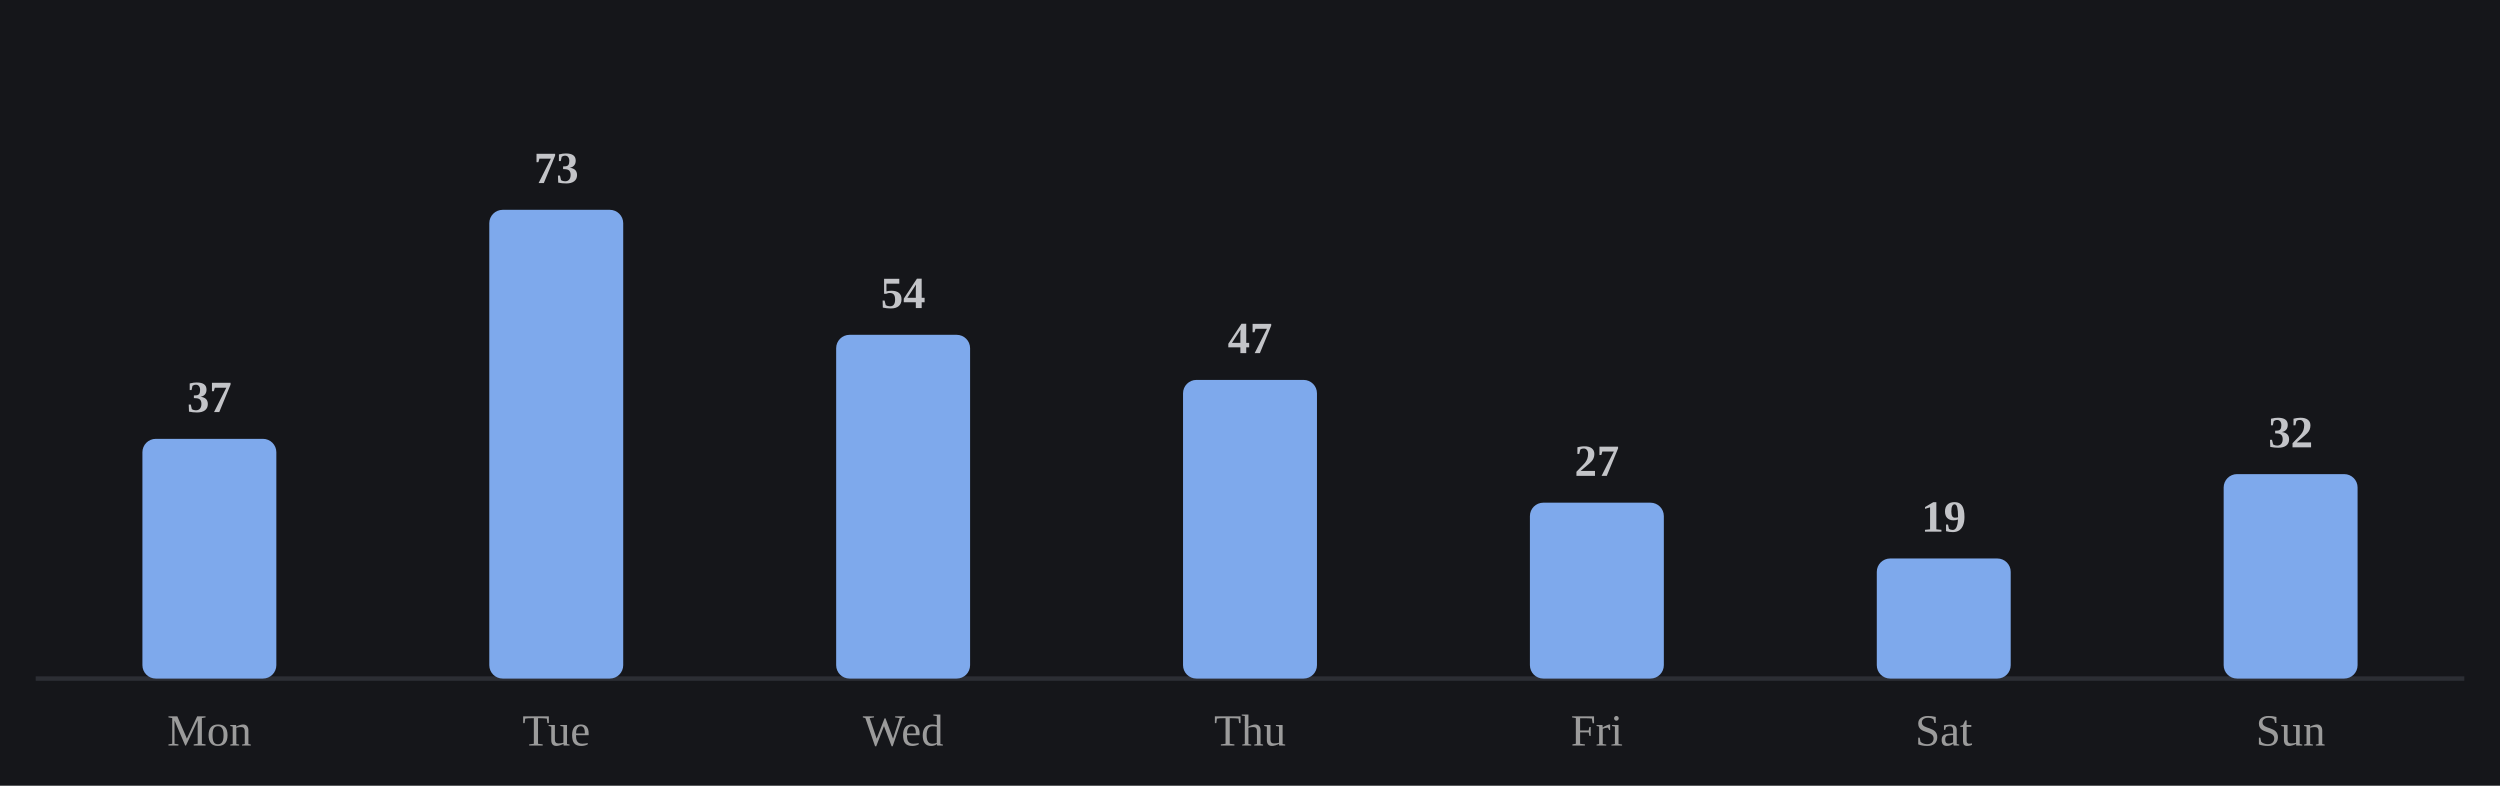
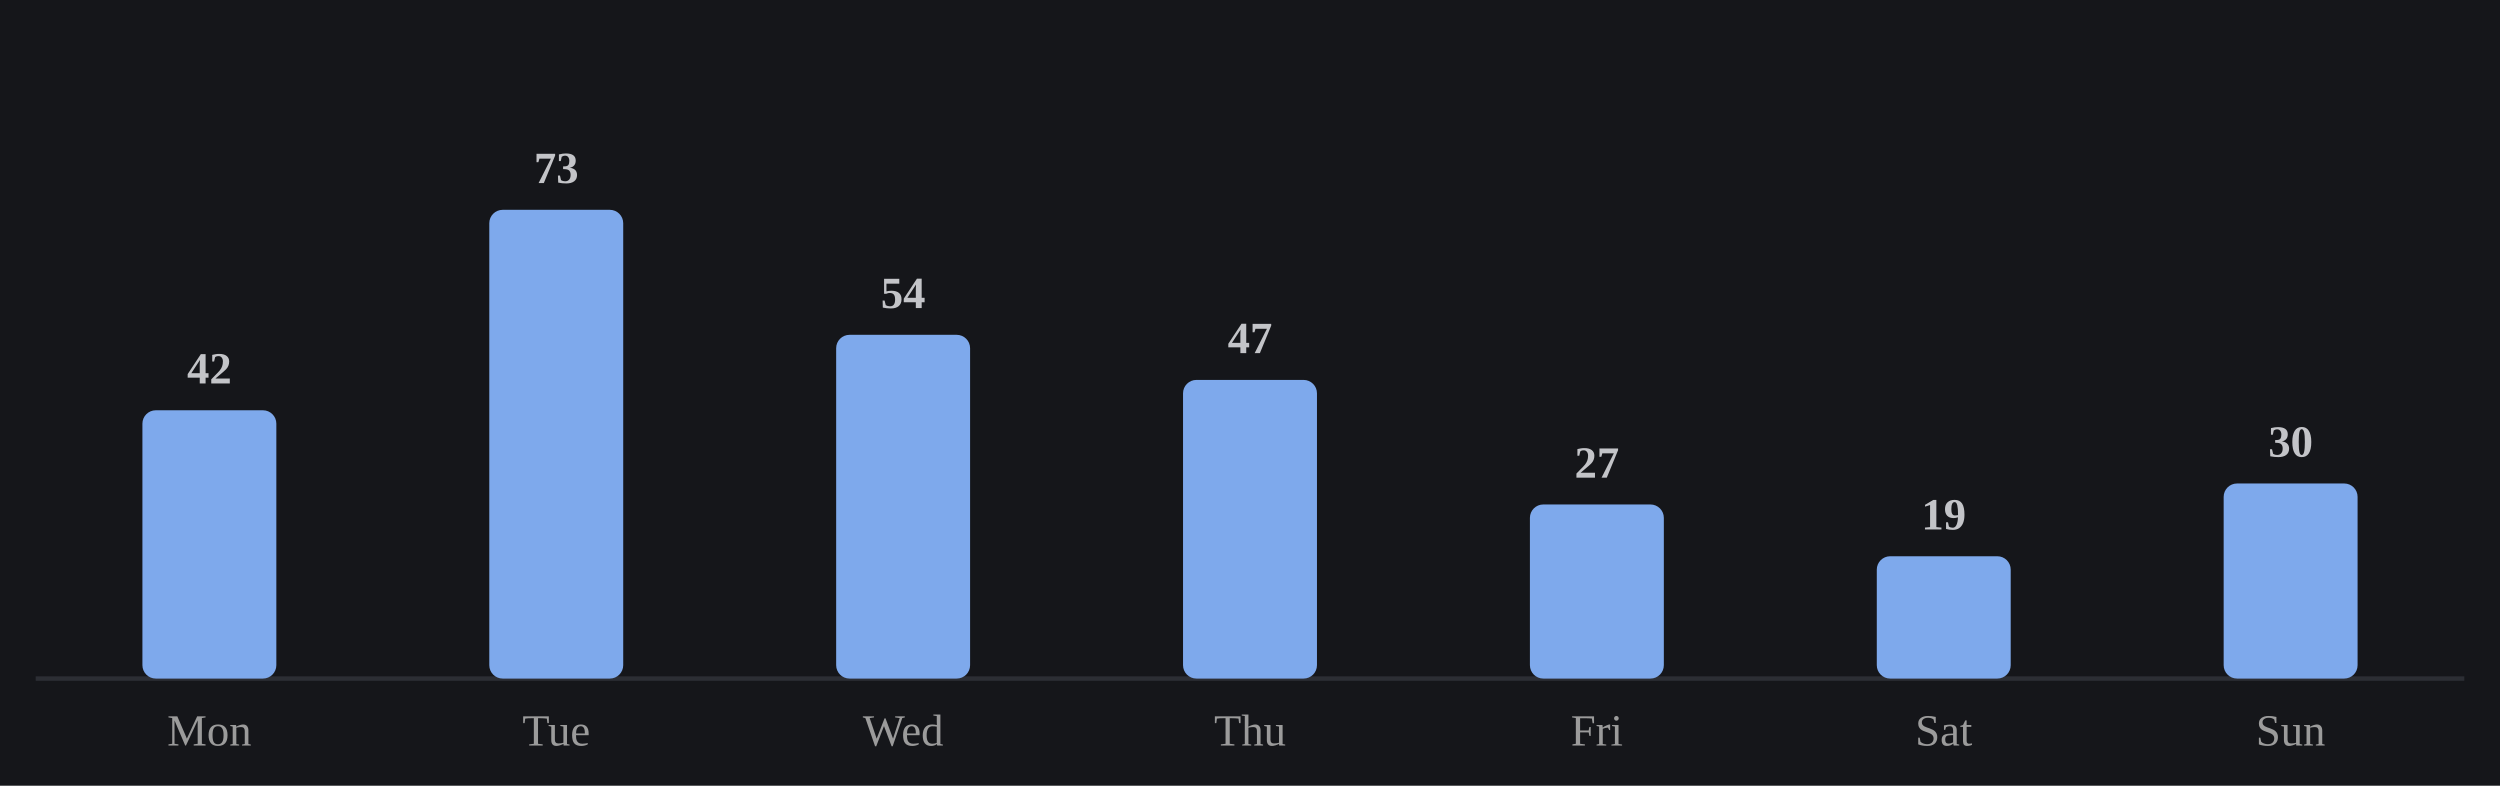
<svg xmlns="http://www.w3.org/2000/svg" viewBox="0 0 560 176" width="100%" role="img" aria-label="Average minutes practiced by day of week">
  <style>
/* per-skill colour switch: set via a sk-* class on a wrapping element, read
   by the mark rules below (falls back to the neutral accent on aggregate
   charts that aren't scoped to one skill, e.g. the calendar or day-of-week) */
.sk-listening{--pc:#f4ee7b}
.sk-grammar{--pc:#8bd08b}
.sk-vocab{--pc:#82d0ed}
.sk-reading{--pc:#b498e1}
.sk-writing{--pc:#db99c3}
.sk-speaking{--pc:#de907c}
.p-title{fill:#e7e7e7;font-size:12px;font-weight:700}
.p-sub{fill:#9b9b9b;font-size:10px}
.p-unit{fill:#9b9b9b;font-size:10px}
.p-axis{fill:#9b9b9b;font-size:9.5px}
.p-grid{stroke:#2c2e34;stroke-width:1;stroke-dasharray:2,3}
.p-base{stroke:#2c2e34;stroke-width:1}
.p-tick{stroke:#2c2e34;stroke-width:1}
.p-xlab{fill:#9b9b9b;font-size:9px;text-anchor:middle}
.p-line{fill:none;stroke:var(--pc,#7ea9ec);stroke-width:2;stroke-linejoin:round;stroke-linecap:round}
.p-area{fill:var(--pc,#7ea9ec);opacity:.12}
.p-end{fill:var(--pc,#7ea9ec);stroke:#15161a;stroke-width:2}
.p-endlab{fill:#c3c4c8;font-size:10px;text-anchor:end;font-weight:700}
.b-bar{fill:var(--pc,#7ea9ec)}
.b-bar:hover{fill:#a9c6f5;opacity:.9}
.d-lab{fill:#9b9b9b;font-size:10px;text-anchor:middle}
.d-val{fill:#c3c4c8;font-size:10px;text-anchor:middle;font-weight:700}
/* heatmap */
.hm-mon{fill:#9b9b9b;font-size:10px}
.hm-dow{fill:#9b9b9b;font-size:9px;text-anchor:end}
rect:hover{opacity:.82}
/* horizontal bars */
.h-cat{fill:#e7e7e7;font-size:12px;text-anchor:end;dominant-baseline:middle}
.h-track{fill:#2c2e34;opacity:.5}
.h-fill{fill:var(--pc,#7ea9ec)}
.h-val{fill:#c3c4c8;font-size:11px;font-weight:700;dominant-baseline:middle}
.ts-lab{fill:#e7e7e7;font-size:11px;font-weight:700}
.ts-val{fill:#9b9b9b;font-size:11px}
</style>
  <rect x="0" y="0" width="100%" height="100%" fill="#15161a" />
  <line class="p-base" x1="8" y1="152" x2="552" y2="152" />
-   <rect class="b-bar" x="31.9" y="98.3" width="30.0" height="53.7" rx="3" />
+   <rect class="b-bar" x="31.9" y="91.9" width="30.0" height="60.1" rx="3" />
  <text class="d-lab" x="46.9" y="167">Mon</text>
-   <text class="d-val" x="46.9" y="92.3">37</text>
+   <text class="d-val" x="46.9" y="85.9">42</text>
  <rect class="b-bar" x="109.6" y="47.0" width="30.0" height="105.0" rx="3" />
  <text class="d-lab" x="124.6" y="167">Tue</text>
  <text class="d-val" x="124.6" y="41.0">73</text>
  <rect class="b-bar" x="187.3" y="75.0" width="30.0" height="77.0" rx="3" />
  <text class="d-lab" x="202.3" y="167">Wed</text>
  <text class="d-val" x="202.3" y="69.0">54</text>
  <rect class="b-bar" x="265.0" y="85.1" width="30.0" height="66.9" rx="3" />
  <text class="d-lab" x="280.0" y="167">Thu</text>
  <text class="d-val" x="280.0" y="79.1">47</text>
-   <rect class="b-bar" x="342.7" y="112.6" width="30.0" height="39.4" rx="3" />
+   <rect class="b-bar" x="342.7" y="113.0" width="30.0" height="39.0" rx="3" />
  <text class="d-lab" x="357.7" y="167">Fri</text>
-   <text class="d-val" x="357.7" y="106.6">27</text>
-   <rect class="b-bar" x="420.4" y="125.1" width="30.0" height="26.9" rx="3" />
+   <text class="d-val" x="357.7" y="107.0">27</text>
+   <rect class="b-bar" x="420.4" y="124.6" width="30.0" height="27.4" rx="3" />
  <text class="d-lab" x="435.4" y="167">Sat</text>
-   <text class="d-val" x="435.4" y="119.1">19</text>
-   <rect class="b-bar" x="498.1" y="106.2" width="30.0" height="45.8" rx="3" />
+   <text class="d-val" x="435.4" y="118.6">19</text>
+   <rect class="b-bar" x="498.1" y="108.3" width="30.0" height="43.7" rx="3" />
  <text class="d-lab" x="513.1" y="167">Sun</text>
-   <text class="d-val" x="513.1" y="100.2">32</text>
+   <text class="d-val" x="513.1" y="102.3">30</text>
</svg>
